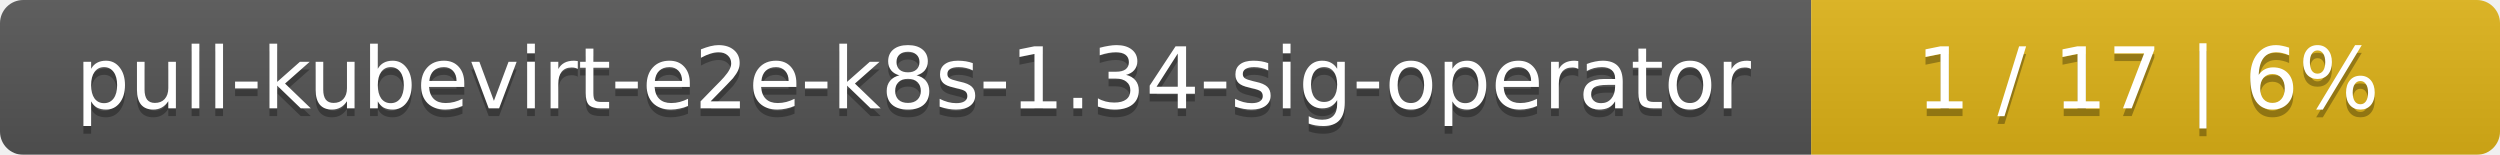
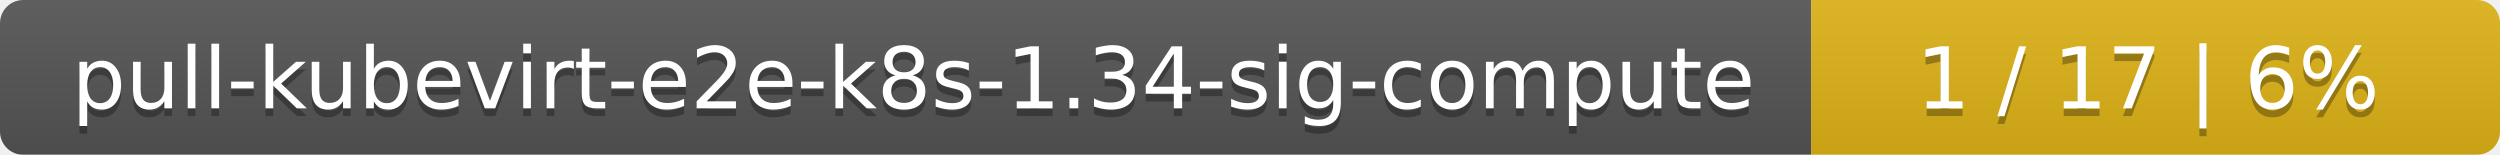
<svg xmlns="http://www.w3.org/2000/svg" width="323" height="20">
  <linearGradient id="smooth" x2="0" y2="100%">
    <stop offset="0" stop-color="#bbb" stop-opacity=".1" />
    <stop offset="1" stop-opacity=".1" />
  </linearGradient>
  <mask id="round">
    <rect width="323" height="20" rx="3" fill="#fff" />
  </mask>
  <g mask="url(#round)">
    <rect width="234" height="20" fill="#555" />
    <rect x="234" width="89" height="20" fill="#dfb317" />
    <rect width="323" height="20" fill="url(#smooth)" />
  </g>
  <g fill="#fff" text-anchor="middle" font-family="DejaVu Sans,Verdana,Geneva,sans-serif" font-size="11">
-     <text x="118" y="15" fill="#010101" fill-opacity=".3">pull-kubevirt-e2e-k8s-1.34-sig-operator</text>
-     <text x="118" y="14">pull-kubevirt-e2e-k8s-1.34-sig-operator</text>
+     <text x="118" y="15" fill="#010101" fill-opacity=".3">pull-kubevirt-e2e-k8s-1.34-sig-compute</text>
+     <text x="118" y="14">pull-kubevirt-e2e-k8s-1.34-sig-compute</text>
    <text x="277.5" y="15" fill="#010101" fill-opacity=".3">1 / 17    |    6%</text>
    <text x="277.5" y="14">1 / 17    |    6%</text>
  </g>
</svg>
